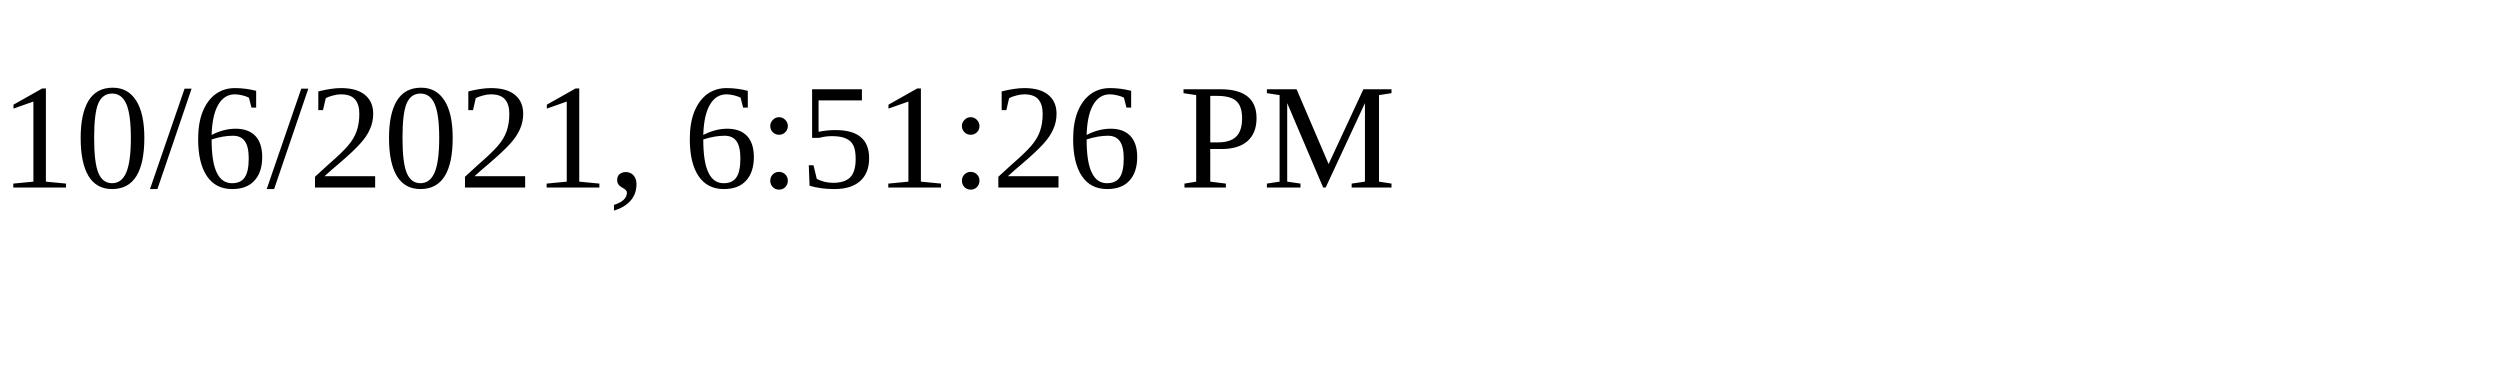
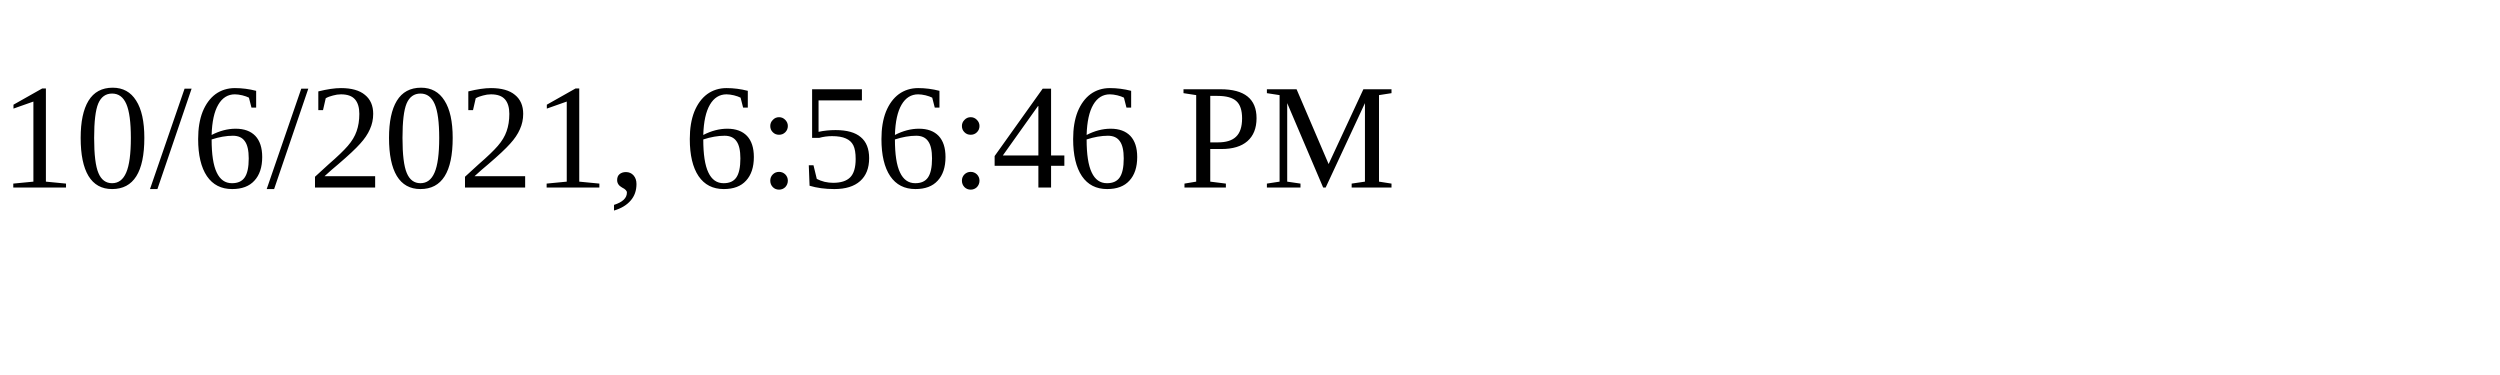
<svg xmlns="http://www.w3.org/2000/svg" height="30" width="200">
-   <text x="0" y="15">10/6/2021, 6:51:26 PM</text>
+   <text x="0" y="15">10/6/2021, 6:56:46 PM</text>
</svg>
